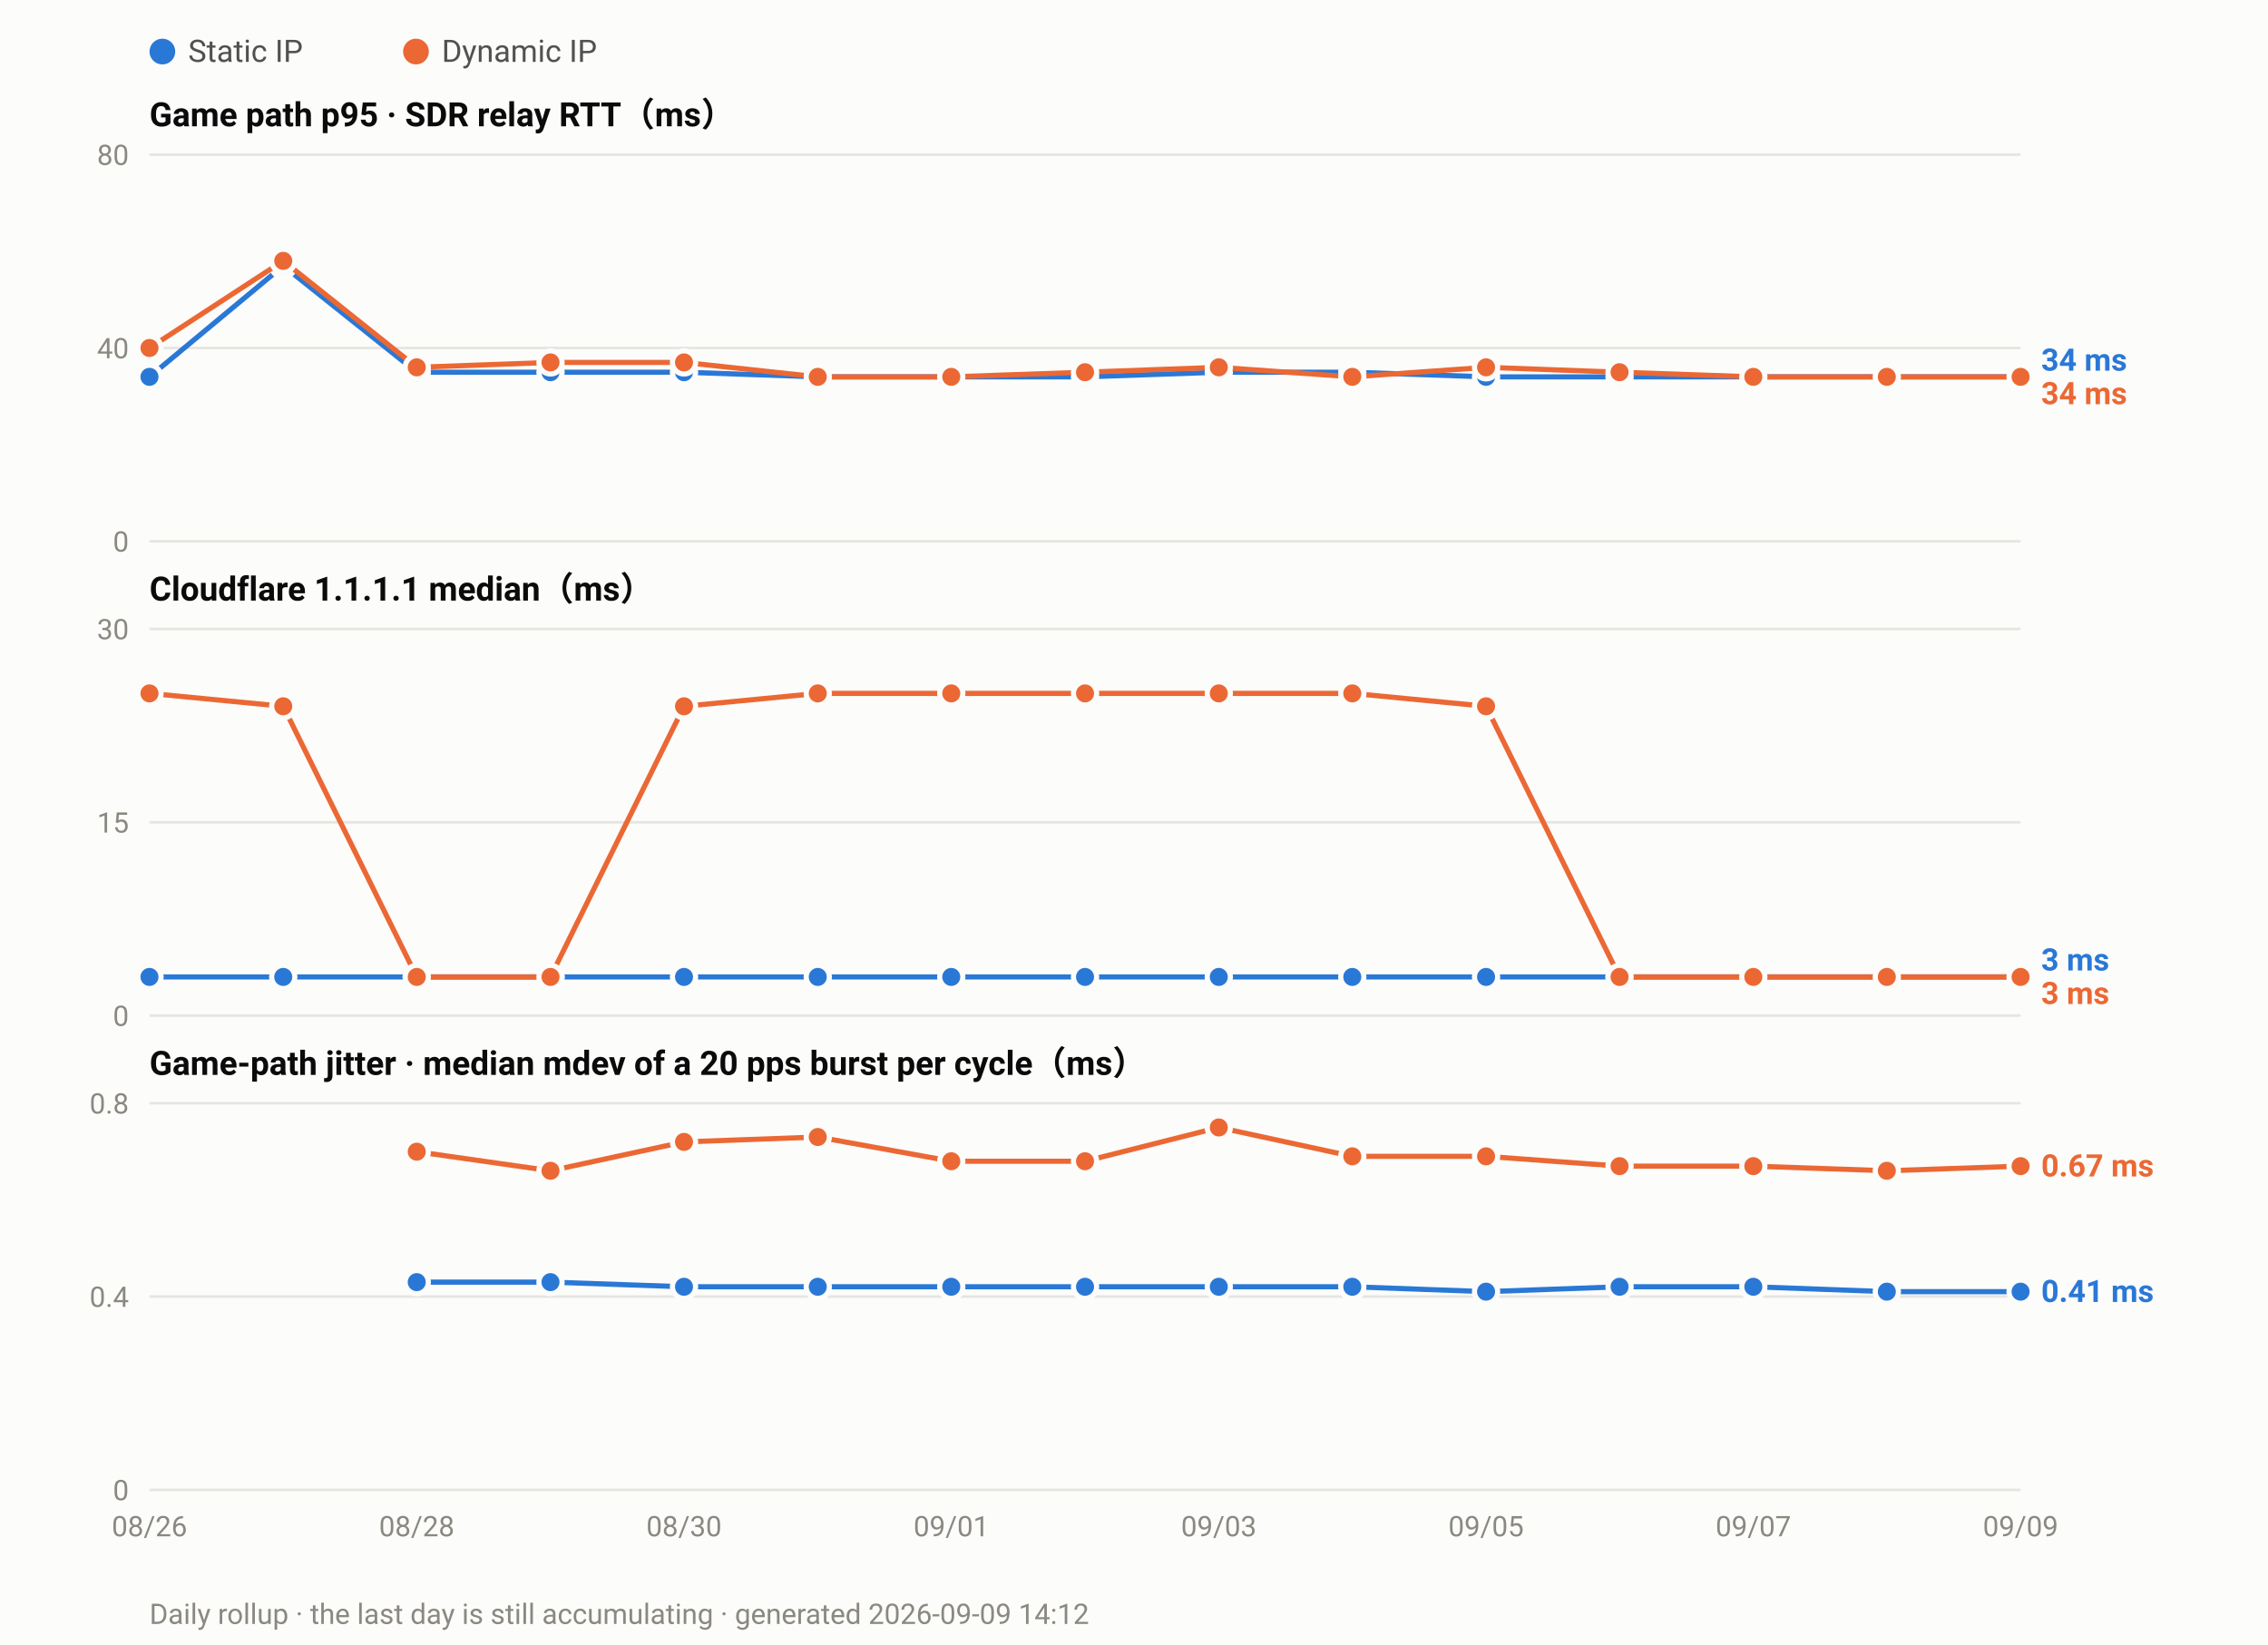
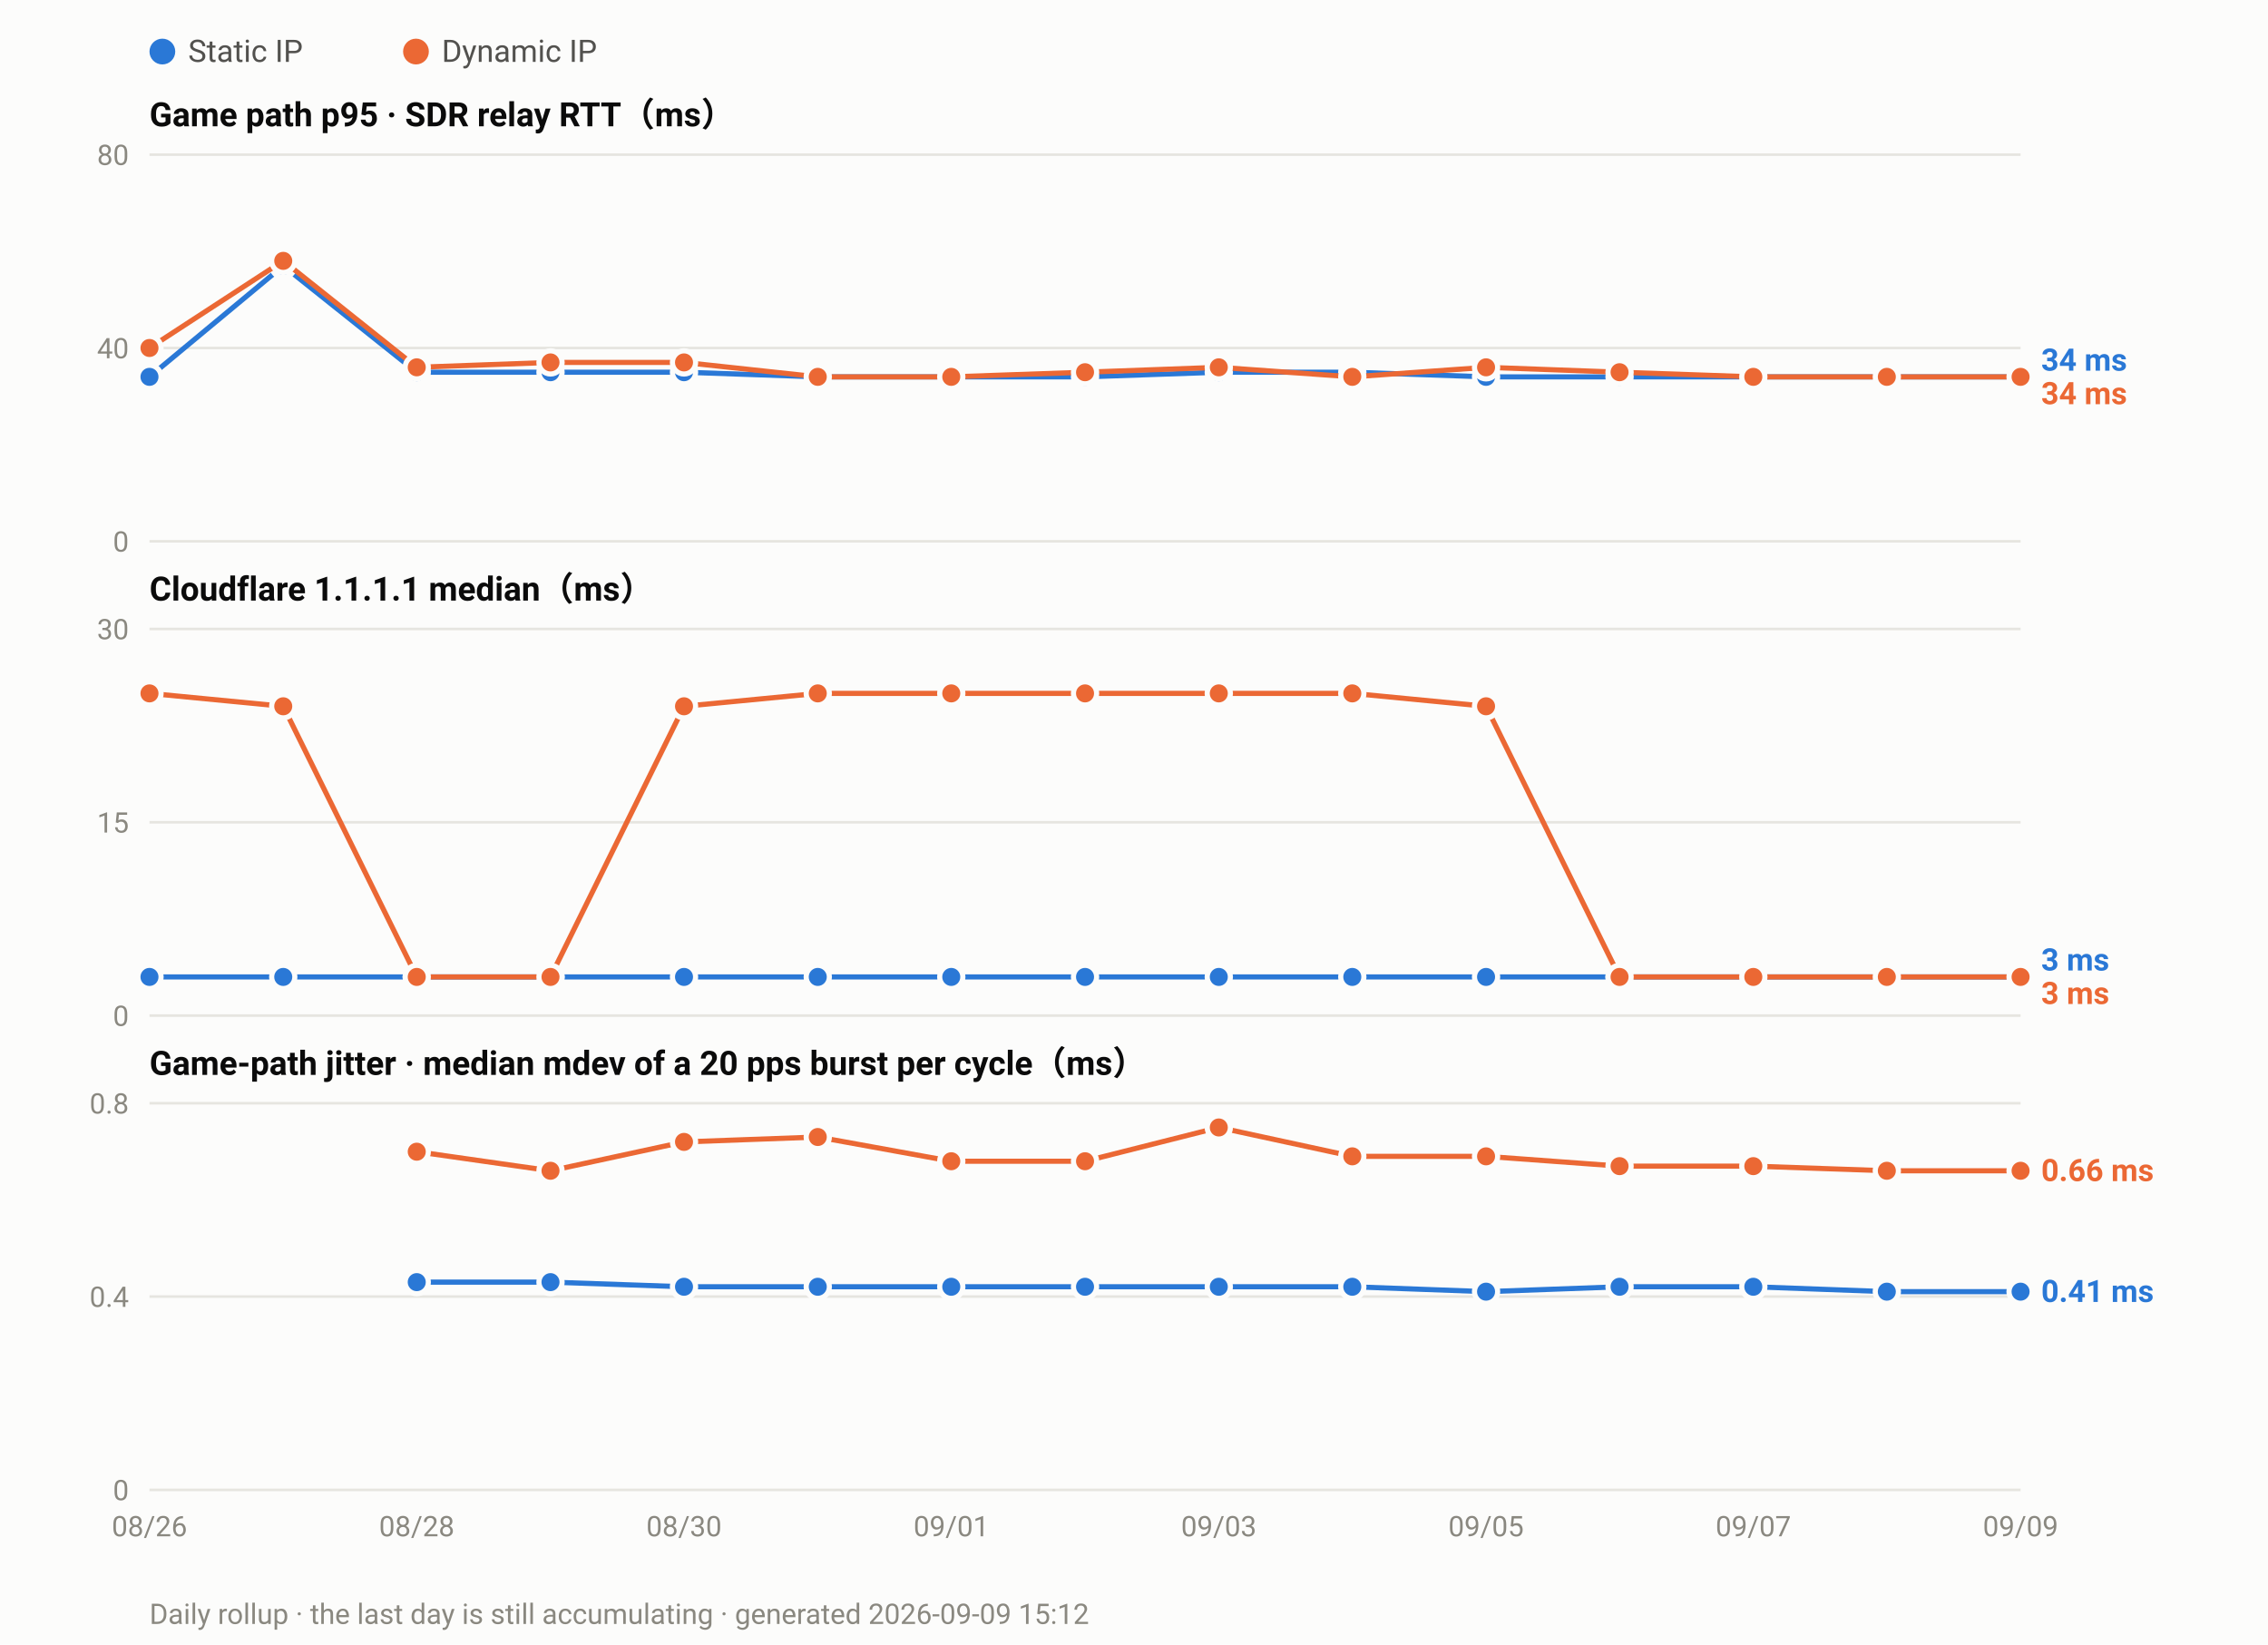
<svg xmlns="http://www.w3.org/2000/svg" width="880" height="638" viewBox="0 0 880 638" font-family="ui-sans-serif,-apple-system,Segoe UI,Roboto,Helvetica,Arial,sans-serif">
  <rect width="880" height="638" fill="#fcfcfb" />
  <circle cx="63.0" cy="20" r="5" fill="#2a78d6" />
  <text x="73.0" y="24" font-size="12" fill="#52514e">Static IP</text>
  <circle cx="161.4" cy="20" r="5" fill="#eb6834" />
  <text x="171.4" y="24" font-size="12" fill="#52514e">Dynamic IP</text>
  <text x="58" y="49.0" font-size="13" font-weight="600" fill="#0b0b0b">Game path p95 · SDR relay RTT（ms）</text>
  <line x1="58" y1="210.0" x2="784.0" y2="210.0" stroke="#e6e5e0" stroke-width="1" />
  <text x="50" y="214.0" font-size="11" text-anchor="end" fill="#8a8880">0</text>
  <line x1="58" y1="135.0" x2="784.0" y2="135.0" stroke="#e6e5e0" stroke-width="1" />
  <text x="50" y="139.0" font-size="11" text-anchor="end" fill="#8a8880">40</text>
  <line x1="58" y1="60.0" x2="784.0" y2="60.0" stroke="#e6e5e0" stroke-width="1" />
  <text x="50" y="64.0" font-size="11" text-anchor="end" fill="#8a8880">80</text>
  <polyline fill="none" stroke="#2a78d6" stroke-width="2" stroke-linejoin="round" points="58.0,146.2 109.9,103.1 161.7,144.4 213.6,144.4 265.4,144.4 317.3,146.2 369.1,146.2 421.0,146.2 472.9,144.4 524.7,144.4 576.6,146.2 628.4,146.2 680.3,146.2 732.1,146.2 784.0,146.2" />
  <circle cx="58.0" cy="146.2" r="4.5" fill="#2a78d6" stroke="#fcfcfb" stroke-width="2" />
  <circle cx="109.9" cy="103.1" r="4.5" fill="#2a78d6" stroke="#fcfcfb" stroke-width="2" />
  <circle cx="161.7" cy="144.4" r="4.5" fill="#2a78d6" stroke="#fcfcfb" stroke-width="2" />
  <circle cx="213.6" cy="144.4" r="4.5" fill="#2a78d6" stroke="#fcfcfb" stroke-width="2" />
  <circle cx="265.4" cy="144.4" r="4.5" fill="#2a78d6" stroke="#fcfcfb" stroke-width="2" />
  <circle cx="317.3" cy="146.2" r="4.5" fill="#2a78d6" stroke="#fcfcfb" stroke-width="2" />
  <circle cx="369.1" cy="146.2" r="4.5" fill="#2a78d6" stroke="#fcfcfb" stroke-width="2" />
  <circle cx="421.0" cy="146.2" r="4.5" fill="#2a78d6" stroke="#fcfcfb" stroke-width="2" />
  <circle cx="472.9" cy="144.4" r="4.5" fill="#2a78d6" stroke="#fcfcfb" stroke-width="2" />
  <circle cx="524.7" cy="144.4" r="4.5" fill="#2a78d6" stroke="#fcfcfb" stroke-width="2" />
  <circle cx="576.6" cy="146.2" r="4.5" fill="#2a78d6" stroke="#fcfcfb" stroke-width="2" />
  <circle cx="628.4" cy="146.2" r="4.5" fill="#2a78d6" stroke="#fcfcfb" stroke-width="2" />
  <circle cx="680.3" cy="146.2" r="4.5" fill="#2a78d6" stroke="#fcfcfb" stroke-width="2" />
  <circle cx="732.1" cy="146.2" r="4.5" fill="#2a78d6" stroke="#fcfcfb" stroke-width="2" />
  <circle cx="784.0" cy="146.2" r="4.5" fill="#2a78d6" stroke="#fcfcfb" stroke-width="2" />
  <polyline fill="none" stroke="#eb6834" stroke-width="2" stroke-linejoin="round" points="58.0,135.0 109.9,101.2 161.7,142.5 213.6,140.6 265.4,140.6 317.3,146.2 369.1,146.2 421.0,144.4 472.9,142.5 524.7,146.2 576.6,142.5 628.4,144.4 680.3,146.2 732.1,146.2 784.0,146.2" />
  <circle cx="58.0" cy="135.0" r="4.5" fill="#eb6834" stroke="#fcfcfb" stroke-width="2" />
  <circle cx="109.9" cy="101.2" r="4.5" fill="#eb6834" stroke="#fcfcfb" stroke-width="2" />
  <circle cx="161.7" cy="142.5" r="4.5" fill="#eb6834" stroke="#fcfcfb" stroke-width="2" />
  <circle cx="213.6" cy="140.6" r="4.5" fill="#eb6834" stroke="#fcfcfb" stroke-width="2" />
  <circle cx="265.4" cy="140.6" r="4.5" fill="#eb6834" stroke="#fcfcfb" stroke-width="2" />
  <circle cx="317.3" cy="146.2" r="4.5" fill="#eb6834" stroke="#fcfcfb" stroke-width="2" />
  <circle cx="369.1" cy="146.2" r="4.5" fill="#eb6834" stroke="#fcfcfb" stroke-width="2" />
  <circle cx="421.0" cy="144.4" r="4.5" fill="#eb6834" stroke="#fcfcfb" stroke-width="2" />
  <circle cx="472.9" cy="142.5" r="4.5" fill="#eb6834" stroke="#fcfcfb" stroke-width="2" />
  <circle cx="524.7" cy="146.2" r="4.5" fill="#eb6834" stroke="#fcfcfb" stroke-width="2" />
  <circle cx="576.6" cy="142.5" r="4.5" fill="#eb6834" stroke="#fcfcfb" stroke-width="2" />
  <circle cx="628.4" cy="144.4" r="4.5" fill="#eb6834" stroke="#fcfcfb" stroke-width="2" />
  <circle cx="680.3" cy="146.2" r="4.5" fill="#eb6834" stroke="#fcfcfb" stroke-width="2" />
  <circle cx="732.1" cy="146.2" r="4.5" fill="#eb6834" stroke="#fcfcfb" stroke-width="2" />
  <circle cx="784.0" cy="146.2" r="4.5" fill="#eb6834" stroke="#fcfcfb" stroke-width="2" />
  <text x="792.0" y="143.8" font-size="12" font-weight="600" fill="#2a78d6">34 ms</text>
  <text x="792.0" y="156.8" font-size="12" font-weight="600" fill="#eb6834">34 ms</text>
  <text x="58" y="233.0" font-size="13" font-weight="600" fill="#0b0b0b">Cloudflare 1.1.1.1 median（ms）</text>
  <line x1="58" y1="394.0" x2="784.0" y2="394.0" stroke="#e6e5e0" stroke-width="1" />
  <text x="50" y="398.0" font-size="11" text-anchor="end" fill="#8a8880">0</text>
  <line x1="58" y1="319.0" x2="784.0" y2="319.0" stroke="#e6e5e0" stroke-width="1" />
  <text x="50" y="323.0" font-size="11" text-anchor="end" fill="#8a8880">15</text>
  <line x1="58" y1="244.0" x2="784.0" y2="244.0" stroke="#e6e5e0" stroke-width="1" />
  <text x="50" y="248.0" font-size="11" text-anchor="end" fill="#8a8880">30</text>
  <polyline fill="none" stroke="#2a78d6" stroke-width="2" stroke-linejoin="round" points="58.0,379.0 109.9,379.0 161.7,379.0 213.6,379.0 265.4,379.0 317.3,379.0 369.1,379.0 421.0,379.0 472.9,379.0 524.7,379.0 576.6,379.0 628.4,379.0 680.3,379.0 732.1,379.0 784.0,379.0" />
  <circle cx="58.0" cy="379.0" r="4.5" fill="#2a78d6" stroke="#fcfcfb" stroke-width="2" />
  <circle cx="109.9" cy="379.0" r="4.5" fill="#2a78d6" stroke="#fcfcfb" stroke-width="2" />
  <circle cx="161.7" cy="379.0" r="4.5" fill="#2a78d6" stroke="#fcfcfb" stroke-width="2" />
  <circle cx="213.6" cy="379.0" r="4.5" fill="#2a78d6" stroke="#fcfcfb" stroke-width="2" />
  <circle cx="265.4" cy="379.0" r="4.5" fill="#2a78d6" stroke="#fcfcfb" stroke-width="2" />
  <circle cx="317.3" cy="379.0" r="4.5" fill="#2a78d6" stroke="#fcfcfb" stroke-width="2" />
  <circle cx="369.1" cy="379.0" r="4.5" fill="#2a78d6" stroke="#fcfcfb" stroke-width="2" />
  <circle cx="421.0" cy="379.0" r="4.5" fill="#2a78d6" stroke="#fcfcfb" stroke-width="2" />
  <circle cx="472.9" cy="379.0" r="4.5" fill="#2a78d6" stroke="#fcfcfb" stroke-width="2" />
  <circle cx="524.7" cy="379.0" r="4.5" fill="#2a78d6" stroke="#fcfcfb" stroke-width="2" />
  <circle cx="576.6" cy="379.0" r="4.5" fill="#2a78d6" stroke="#fcfcfb" stroke-width="2" />
  <circle cx="628.4" cy="379.0" r="4.5" fill="#2a78d6" stroke="#fcfcfb" stroke-width="2" />
  <circle cx="680.3" cy="379.0" r="4.5" fill="#2a78d6" stroke="#fcfcfb" stroke-width="2" />
  <circle cx="732.1" cy="379.0" r="4.5" fill="#2a78d6" stroke="#fcfcfb" stroke-width="2" />
  <circle cx="784.0" cy="379.0" r="4.5" fill="#2a78d6" stroke="#fcfcfb" stroke-width="2" />
  <polyline fill="none" stroke="#eb6834" stroke-width="2" stroke-linejoin="round" points="58.0,269.0 109.9,274.0 161.7,379.0 213.6,379.0 265.4,274.0 317.3,269.0 369.1,269.0 421.0,269.0 472.9,269.0 524.7,269.0 576.6,274.0 628.4,379.0 680.3,379.0 732.1,379.0 784.0,379.0" />
  <circle cx="58.0" cy="269.0" r="4.5" fill="#eb6834" stroke="#fcfcfb" stroke-width="2" />
  <circle cx="109.9" cy="274.0" r="4.5" fill="#eb6834" stroke="#fcfcfb" stroke-width="2" />
  <circle cx="161.7" cy="379.0" r="4.5" fill="#eb6834" stroke="#fcfcfb" stroke-width="2" />
  <circle cx="213.6" cy="379.0" r="4.5" fill="#eb6834" stroke="#fcfcfb" stroke-width="2" />
  <circle cx="265.4" cy="274.0" r="4.5" fill="#eb6834" stroke="#fcfcfb" stroke-width="2" />
  <circle cx="317.3" cy="269.0" r="4.5" fill="#eb6834" stroke="#fcfcfb" stroke-width="2" />
  <circle cx="369.1" cy="269.0" r="4.5" fill="#eb6834" stroke="#fcfcfb" stroke-width="2" />
  <circle cx="421.0" cy="269.0" r="4.5" fill="#eb6834" stroke="#fcfcfb" stroke-width="2" />
  <circle cx="472.9" cy="269.0" r="4.5" fill="#eb6834" stroke="#fcfcfb" stroke-width="2" />
  <circle cx="524.7" cy="269.0" r="4.5" fill="#eb6834" stroke="#fcfcfb" stroke-width="2" />
  <circle cx="576.6" cy="274.0" r="4.5" fill="#eb6834" stroke="#fcfcfb" stroke-width="2" />
  <circle cx="628.4" cy="379.0" r="4.5" fill="#eb6834" stroke="#fcfcfb" stroke-width="2" />
  <circle cx="680.3" cy="379.0" r="4.5" fill="#eb6834" stroke="#fcfcfb" stroke-width="2" />
  <circle cx="732.1" cy="379.0" r="4.5" fill="#eb6834" stroke="#fcfcfb" stroke-width="2" />
  <circle cx="784.0" cy="379.0" r="4.5" fill="#eb6834" stroke="#fcfcfb" stroke-width="2" />
  <text x="792.0" y="376.5" font-size="12" font-weight="600" fill="#2a78d6">3 ms</text>
  <text x="792.0" y="389.5" font-size="12" font-weight="600" fill="#eb6834">3 ms</text>
  <text x="58" y="417.0" font-size="13" font-weight="600" fill="#0b0b0b">Game-path jitter · median mdev of a 20 pps burst per cycle（ms）</text>
  <line x1="58" y1="578.0" x2="784.0" y2="578.0" stroke="#e6e5e0" stroke-width="1" />
  <text x="50" y="582.0" font-size="11" text-anchor="end" fill="#8a8880">0</text>
  <line x1="58" y1="503.0" x2="784.0" y2="503.0" stroke="#e6e5e0" stroke-width="1" />
  <text x="50" y="507.0" font-size="11" text-anchor="end" fill="#8a8880">0.4</text>
  <line x1="58" y1="428.0" x2="784.0" y2="428.0" stroke="#e6e5e0" stroke-width="1" />
  <text x="50" y="432.0" font-size="11" text-anchor="end" fill="#8a8880">0.8</text>
  <polyline fill="none" stroke="#2a78d6" stroke-width="2" stroke-linejoin="round" points="161.7,497.4 213.6,497.4 265.4,499.2 317.3,499.2 369.1,499.2 421.0,499.2 472.9,499.2 524.7,499.2 576.6,501.1 628.4,499.2 680.3,499.2 732.1,501.1 784.0,501.1" />
  <circle cx="161.7" cy="497.4" r="4.5" fill="#2a78d6" stroke="#fcfcfb" stroke-width="2" />
  <circle cx="213.6" cy="497.4" r="4.5" fill="#2a78d6" stroke="#fcfcfb" stroke-width="2" />
  <circle cx="265.4" cy="499.2" r="4.5" fill="#2a78d6" stroke="#fcfcfb" stroke-width="2" />
  <circle cx="317.3" cy="499.2" r="4.5" fill="#2a78d6" stroke="#fcfcfb" stroke-width="2" />
  <circle cx="369.1" cy="499.2" r="4.5" fill="#2a78d6" stroke="#fcfcfb" stroke-width="2" />
  <circle cx="421.0" cy="499.2" r="4.5" fill="#2a78d6" stroke="#fcfcfb" stroke-width="2" />
  <circle cx="472.9" cy="499.2" r="4.5" fill="#2a78d6" stroke="#fcfcfb" stroke-width="2" />
  <circle cx="524.7" cy="499.2" r="4.5" fill="#2a78d6" stroke="#fcfcfb" stroke-width="2" />
  <circle cx="576.6" cy="501.1" r="4.5" fill="#2a78d6" stroke="#fcfcfb" stroke-width="2" />
  <circle cx="628.4" cy="499.2" r="4.5" fill="#2a78d6" stroke="#fcfcfb" stroke-width="2" />
  <circle cx="680.3" cy="499.2" r="4.5" fill="#2a78d6" stroke="#fcfcfb" stroke-width="2" />
  <circle cx="732.1" cy="501.1" r="4.5" fill="#2a78d6" stroke="#fcfcfb" stroke-width="2" />
  <circle cx="784.0" cy="501.1" r="4.5" fill="#2a78d6" stroke="#fcfcfb" stroke-width="2" />
-   <polyline fill="none" stroke="#eb6834" stroke-width="2" stroke-linejoin="round" points="161.7,446.8 213.6,454.2 265.4,443.0 317.3,441.1 369.1,450.5 421.0,450.5 472.9,437.4 524.7,448.6 576.6,448.6 628.4,452.4 680.3,452.4 732.1,454.2 784.0,452.4" />
+   <polyline fill="none" stroke="#eb6834" stroke-width="2" stroke-linejoin="round" points="161.7,446.8 213.6,454.2 265.4,443.0 317.3,441.1 369.1,450.5 421.0,450.5 472.9,437.4 524.7,448.6 576.6,448.6 628.4,452.4 680.3,452.4 732.1,454.2 784.0,454.2" />
  <circle cx="161.7" cy="446.8" r="4.5" fill="#eb6834" stroke="#fcfcfb" stroke-width="2" />
  <circle cx="213.6" cy="454.2" r="4.5" fill="#eb6834" stroke="#fcfcfb" stroke-width="2" />
  <circle cx="265.4" cy="443.0" r="4.5" fill="#eb6834" stroke="#fcfcfb" stroke-width="2" />
  <circle cx="317.3" cy="441.1" r="4.5" fill="#eb6834" stroke="#fcfcfb" stroke-width="2" />
  <circle cx="369.1" cy="450.5" r="4.5" fill="#eb6834" stroke="#fcfcfb" stroke-width="2" />
  <circle cx="421.0" cy="450.5" r="4.5" fill="#eb6834" stroke="#fcfcfb" stroke-width="2" />
  <circle cx="472.9" cy="437.4" r="4.5" fill="#eb6834" stroke="#fcfcfb" stroke-width="2" />
  <circle cx="524.7" cy="448.6" r="4.5" fill="#eb6834" stroke="#fcfcfb" stroke-width="2" />
  <circle cx="576.6" cy="448.6" r="4.5" fill="#eb6834" stroke="#fcfcfb" stroke-width="2" />
  <circle cx="628.4" cy="452.4" r="4.5" fill="#eb6834" stroke="#fcfcfb" stroke-width="2" />
  <circle cx="680.3" cy="452.4" r="4.5" fill="#eb6834" stroke="#fcfcfb" stroke-width="2" />
  <circle cx="732.1" cy="454.2" r="4.5" fill="#eb6834" stroke="#fcfcfb" stroke-width="2" />
-   <circle cx="784.0" cy="452.4" r="4.5" fill="#eb6834" stroke="#fcfcfb" stroke-width="2" />
-   <text x="792.0" y="456.4" font-size="12" font-weight="600" fill="#eb6834">0.67 ms</text>
+   <circle cx="784.0" cy="454.2" r="4.5" fill="#eb6834" stroke="#fcfcfb" stroke-width="2" />
+   <text x="792.0" y="458.2" font-size="12" font-weight="600" fill="#eb6834">0.66 ms</text>
  <text x="792.0" y="505.1" font-size="12" font-weight="600" fill="#2a78d6">0.41 ms</text>
  <text x="58.0" y="596.0" font-size="11" text-anchor="middle" fill="#8a8880">08/26</text>
  <text x="161.7" y="596.0" font-size="11" text-anchor="middle" fill="#8a8880">08/28</text>
  <text x="265.4" y="596.0" font-size="11" text-anchor="middle" fill="#8a8880">08/30</text>
  <text x="369.1" y="596.0" font-size="11" text-anchor="middle" fill="#8a8880">09/01</text>
  <text x="472.9" y="596.0" font-size="11" text-anchor="middle" fill="#8a8880">09/03</text>
  <text x="576.6" y="596.0" font-size="11" text-anchor="middle" fill="#8a8880">09/05</text>
  <text x="680.3" y="596.0" font-size="11" text-anchor="middle" fill="#8a8880">09/07</text>
  <text x="784.0" y="596.0" font-size="11" text-anchor="middle" fill="#8a8880">09/09</text>
-   <text x="58" y="630" font-size="11" fill="#8a8880">Daily rollup · the last day is still accumulating · generated 2026-09-09 14:12</text>
+   <text x="58" y="630" font-size="11" fill="#8a8880">Daily rollup · the last day is still accumulating · generated 2026-09-09 15:12</text>
</svg>
